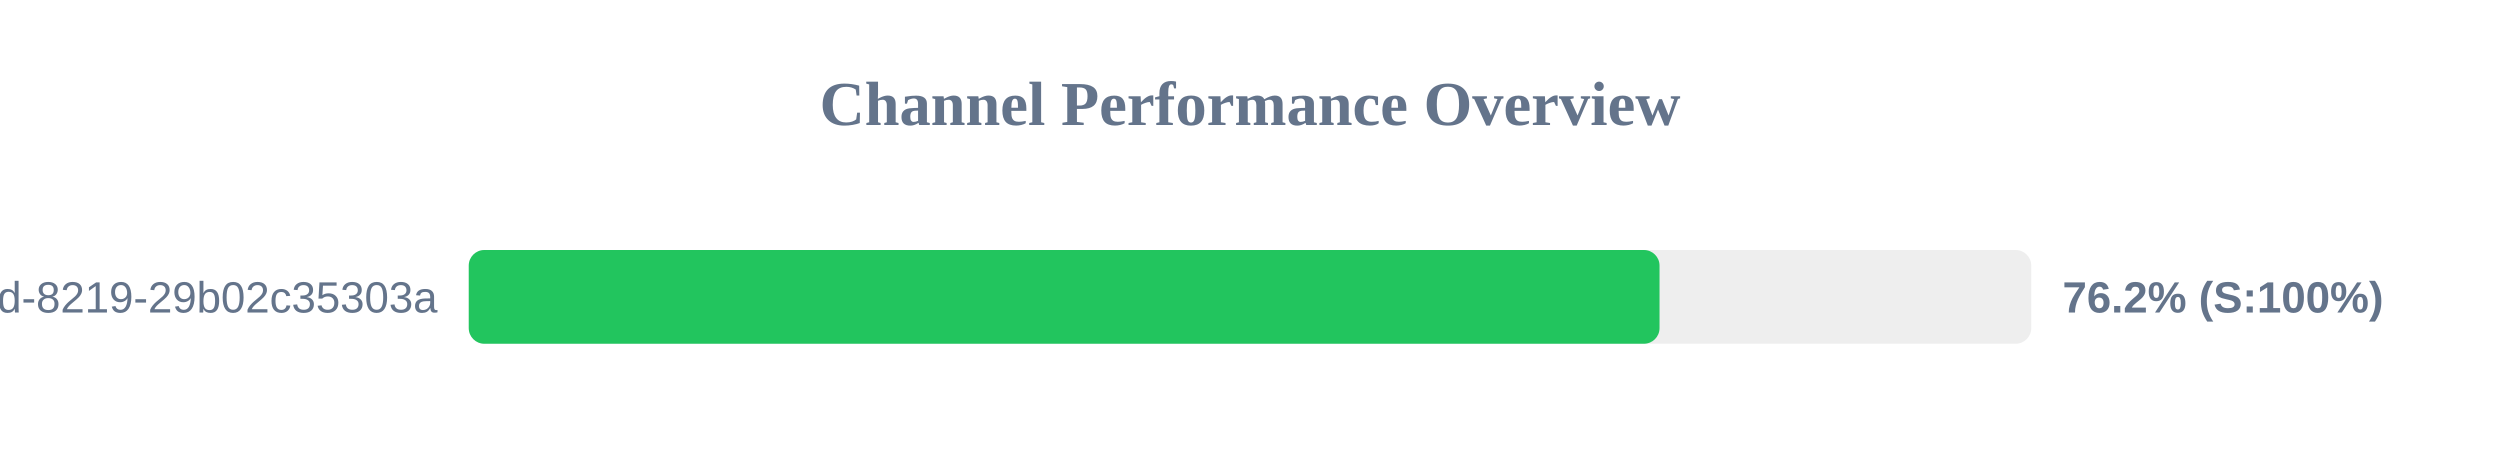
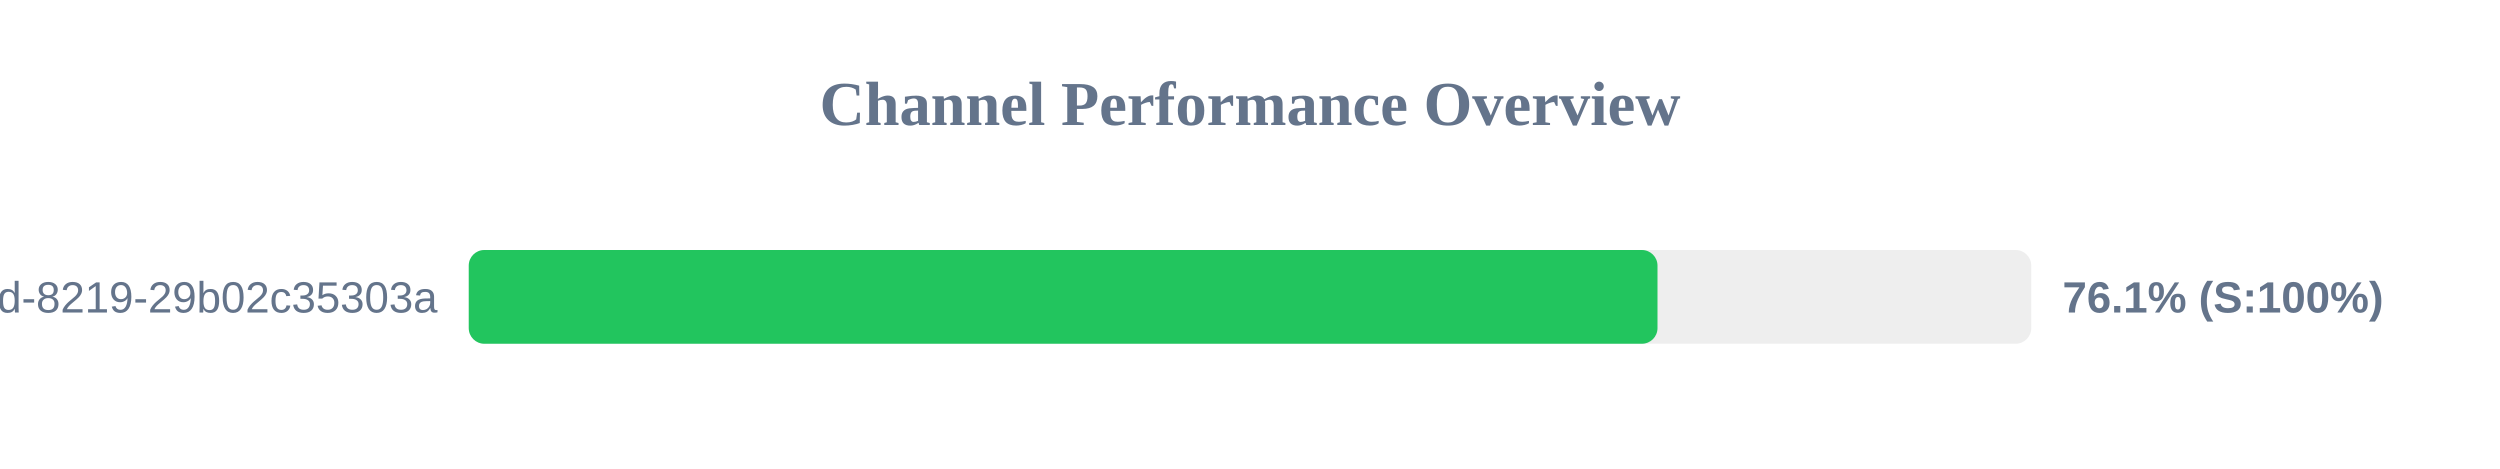
<svg xmlns="http://www.w3.org/2000/svg" width="800" height="150" version="1.1">
  <style>
        .row { font: 14px Arial; fill: #64748b; }
        .score { font: bold 14px Arial; fill: #64748b; }
    </style>
  <text x="400" y="40" text-anchor="middle" font-size="20px" font-weight="bold" fill="#64748b">Channel Performance Overview</text>
  <rect x="150" y="80" width="500" height="30" fill="#eee" rx="5" />
-   <rect x="150" y="80" width="381.05" height="30" fill="#22c55e" rx="5" />
+   <rect x="150" y="80" width="380.4" height="30" fill="#22c55e" rx="5" />
  <text x="140" y="100" text-anchor="end" class="row">?uuid=5eaa121d-4362-444d-8219-29b02c35303a</text>
-   <text x="660" y="100" text-anchor="start" class="score">76.2% (S:100%)</text>
+   <text x="660" y="100" text-anchor="start" class="score">76.1% (S:100%)</text>
</svg>
